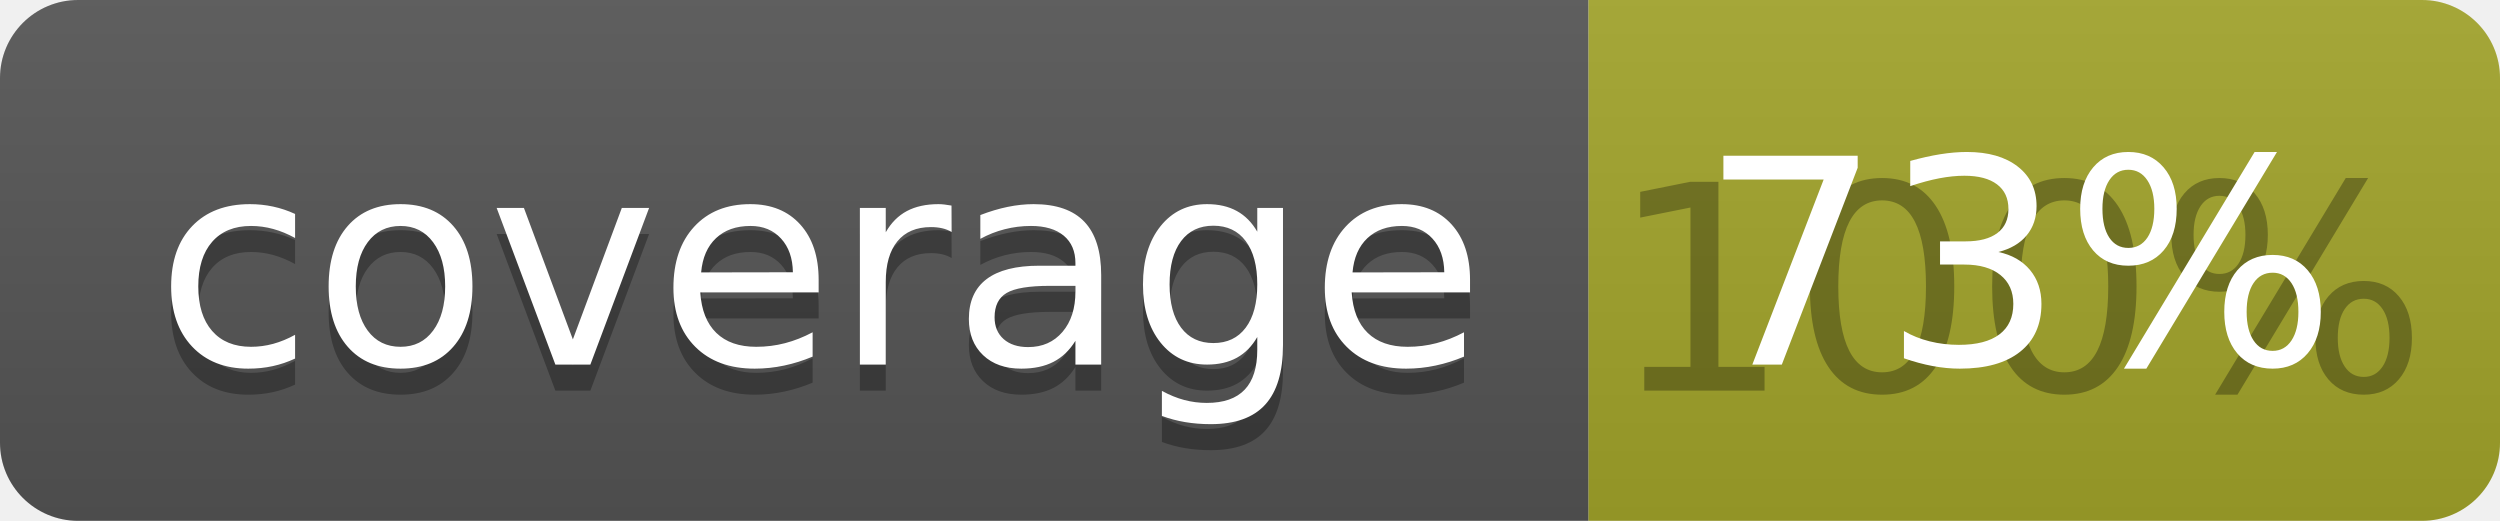
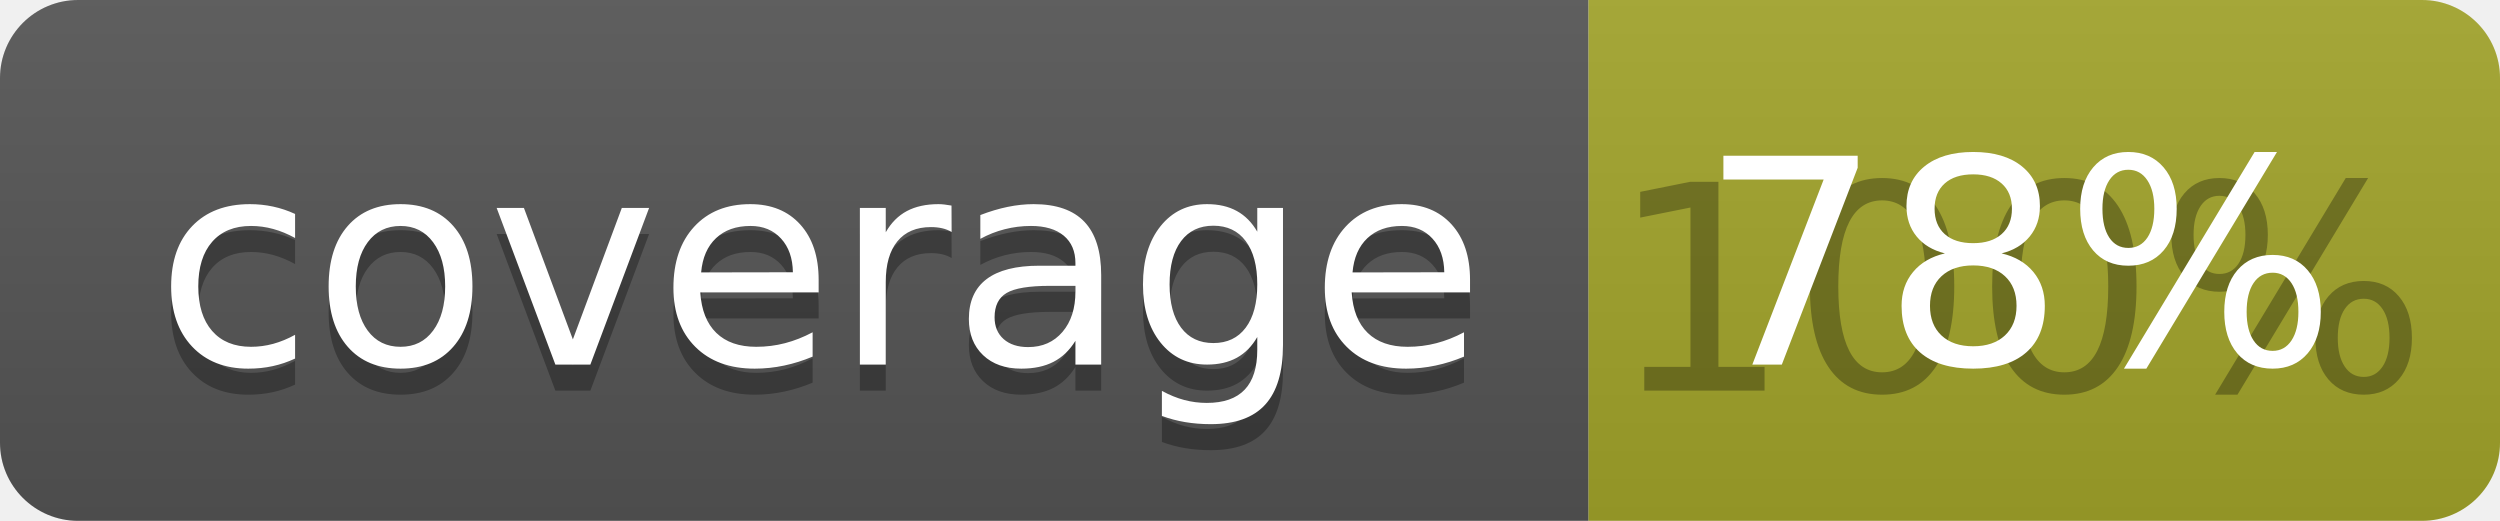
<svg xmlns="http://www.w3.org/2000/svg" width="96" height="20">
  <linearGradient id="b" x2="0" y2="100%">
    <stop offset="0" stop-color="#bbb" stop-opacity=".1" />
    <stop offset="1" stop-opacity=".1" />
  </linearGradient>
  <clipPath id="a">
    <rect width="96" height="20" rx="3" fill="#fff" />
  </clipPath>
  <g clip-path="url(#a)">
    <path fill="#555" d="M0 0h61v20H0z" />
    <path fill="#A3A52A" d="M61 0h35v20H61z" />
    <path fill="url(#b)" d="M0 0h96v20H0z" />
  </g>
  <g fill="#fff" text-anchor="middle" font-family="DejaVu Sans,Verdana,Geneva,sans-serif" font-size="110">
    <text x="315" y="150" fill="#010101" fill-opacity=".3" transform="scale(.1)" textLength="510">coverage</text>
    <text x="315" y="140" transform="scale(.1)" textLength="510">coverage</text>
    <text x="775" y="150" fill="#010101" fill-opacity=".3" transform="scale(.1)" textLength="250">100%</text>
-     <text x="775" y="140" transform="scale(.1)" textLength="250">73%</text>
+     <text x="775" y="140" transform="scale(.1)" textLength="250">78%</text>
  </g>
</svg>
